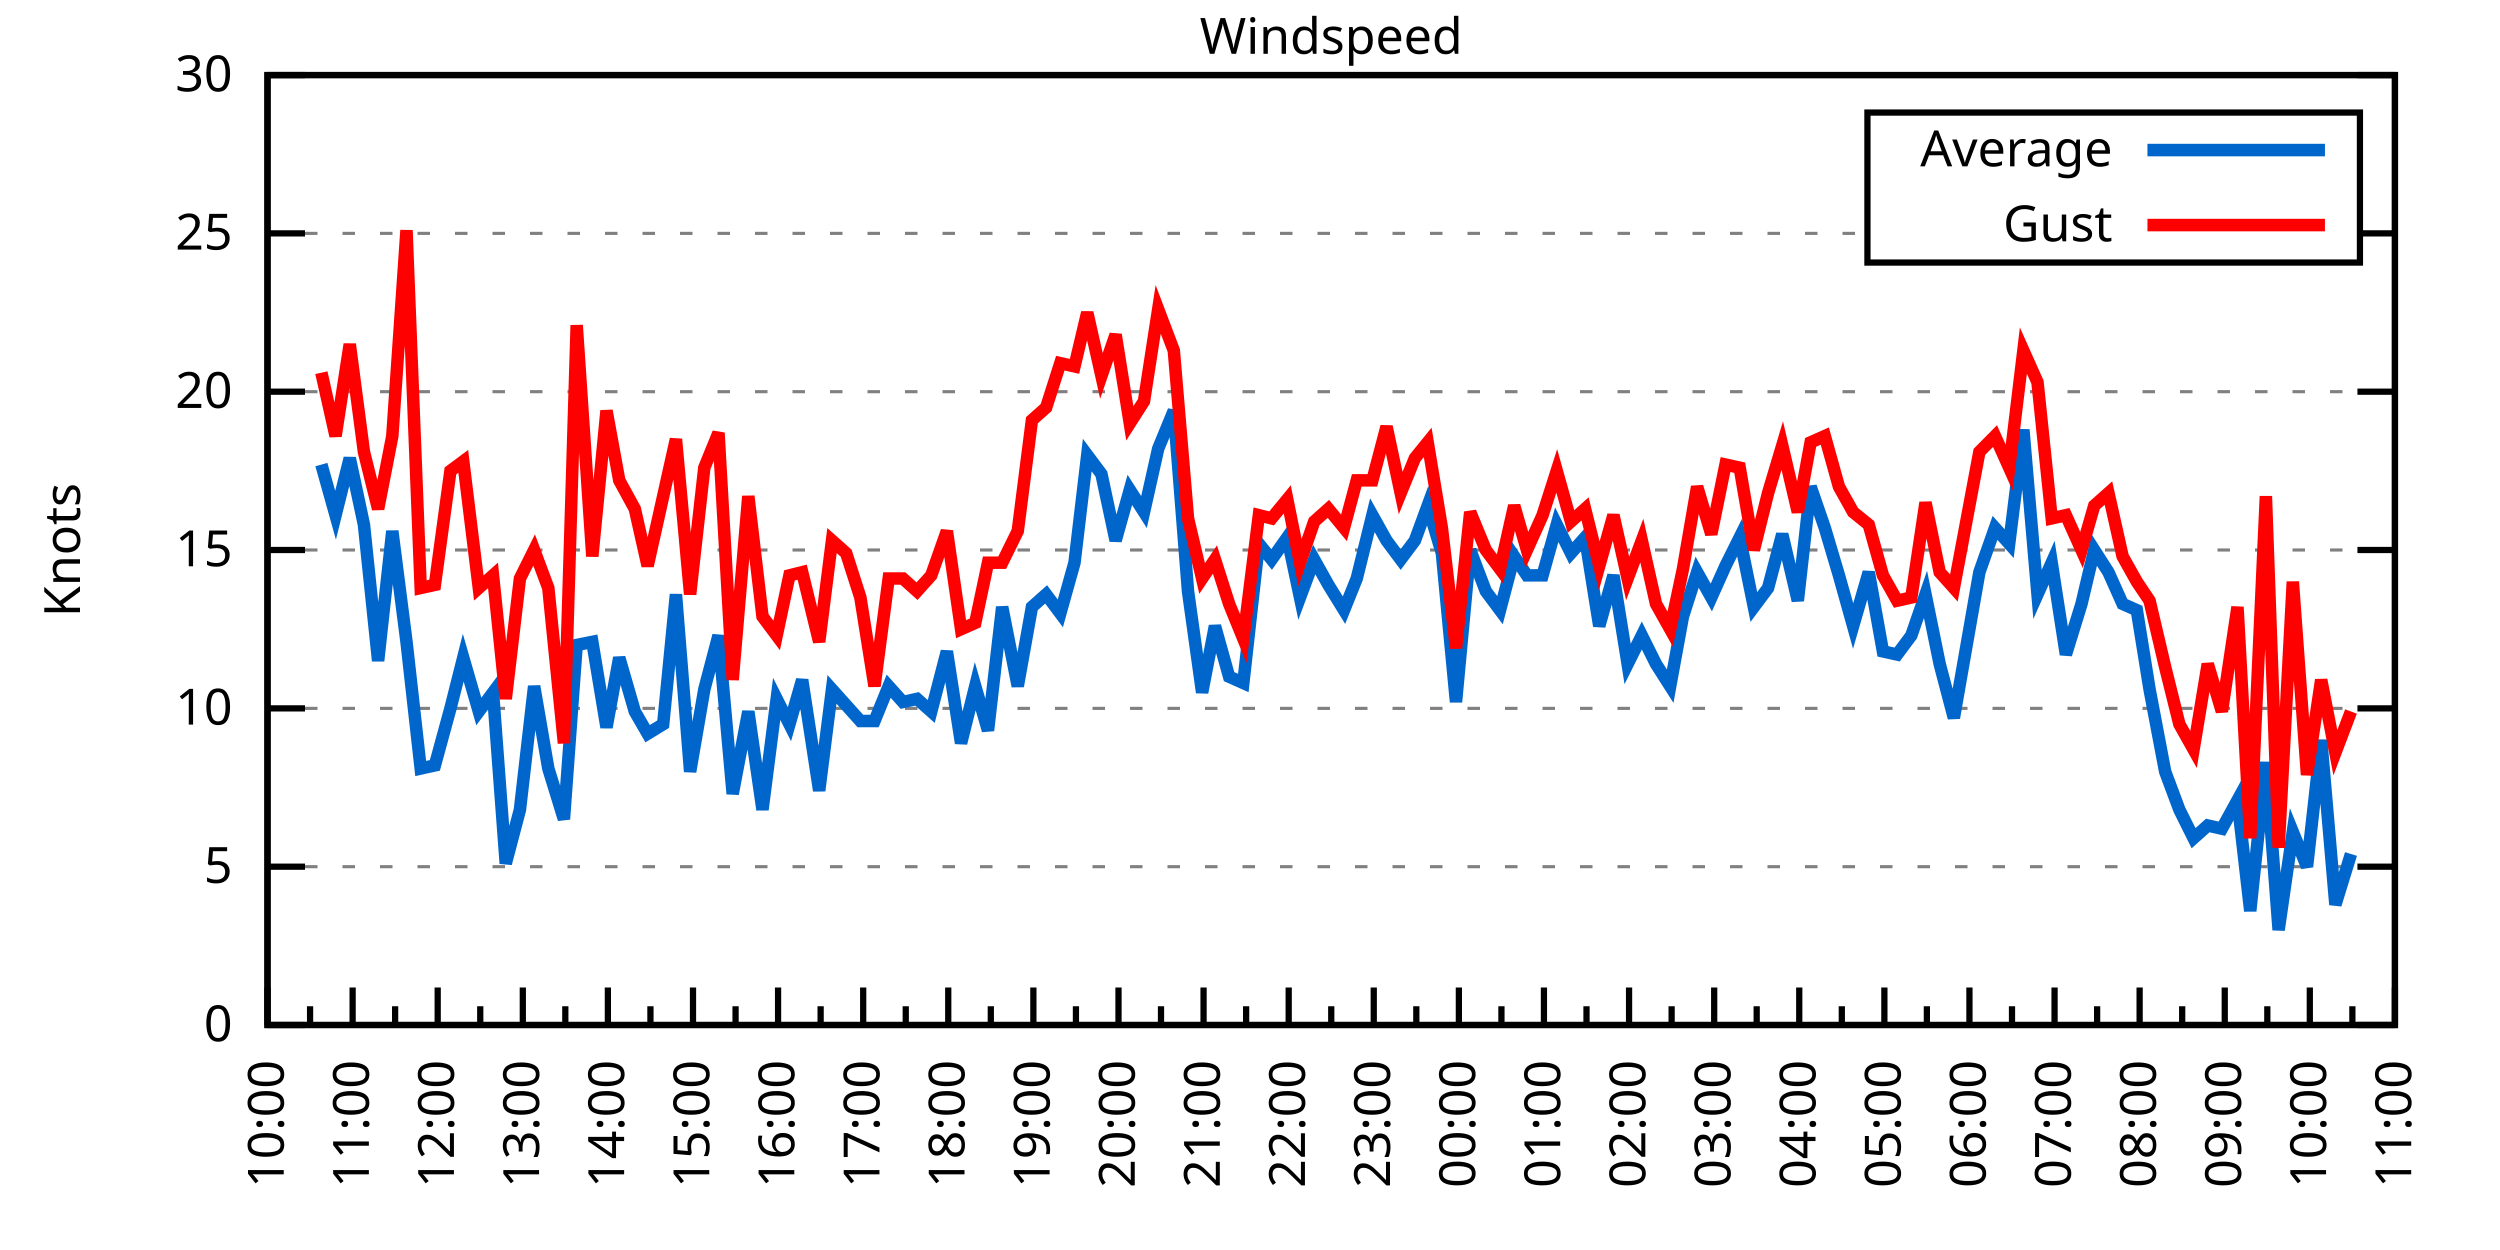
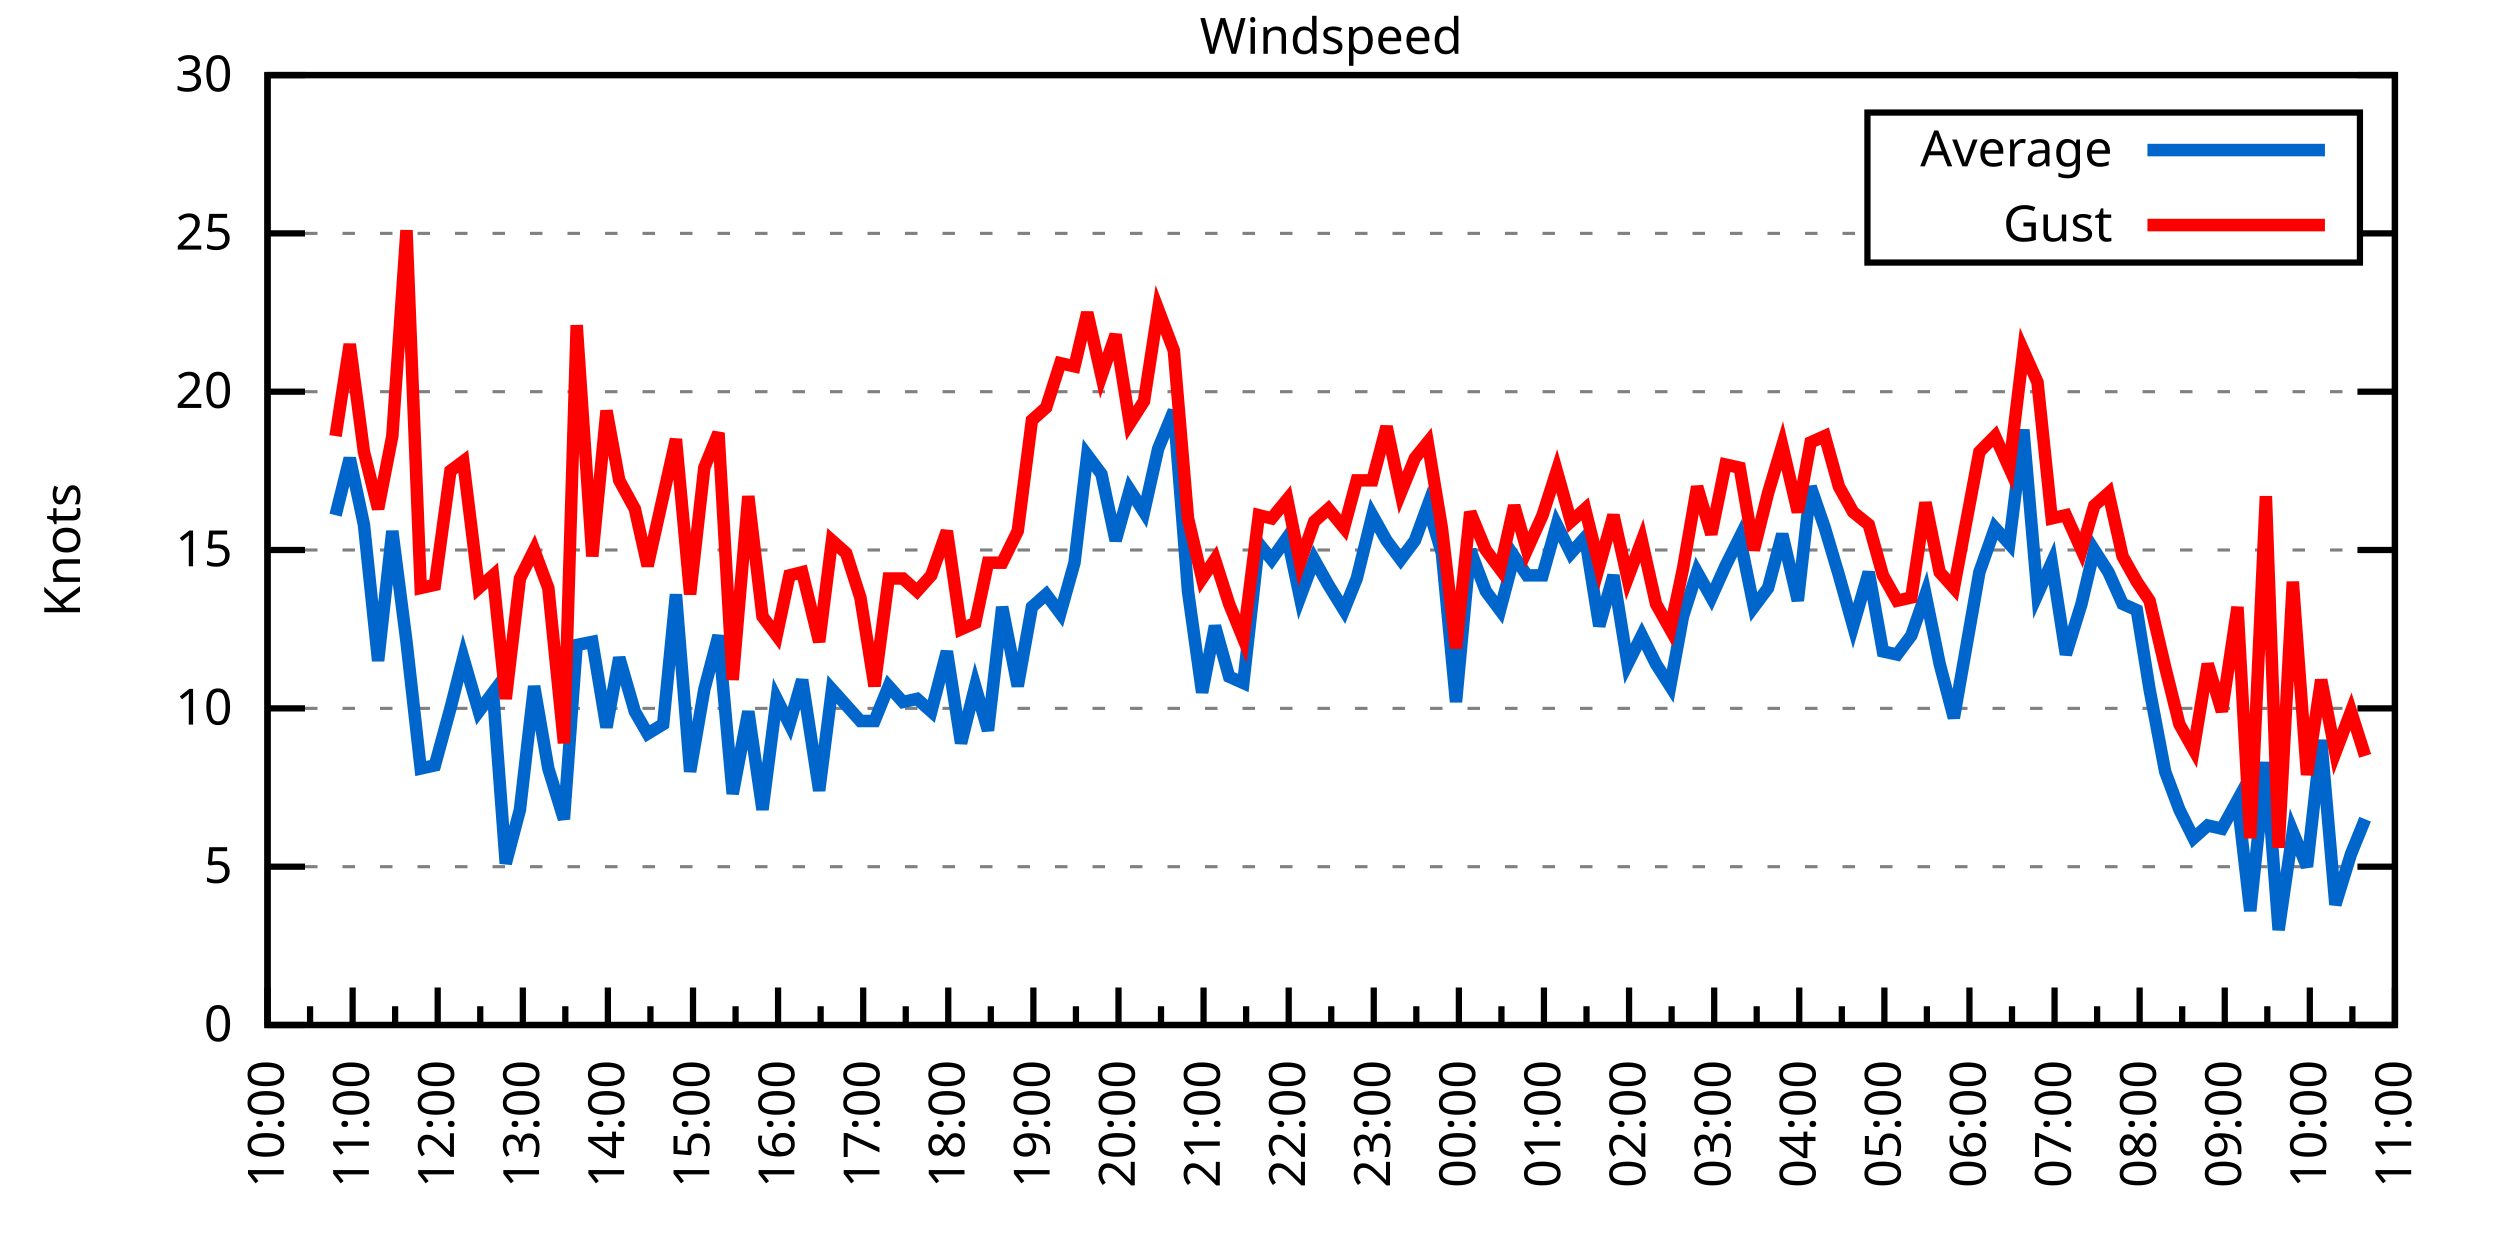
<svg xmlns="http://www.w3.org/2000/svg" xmlns:xlink="http://www.w3.org/1999/xlink" width="400" height="200" viewBox="0 0 400 200">
  <g id="gnuplot_canvas">
    <rect x="0" y="0" width="400" height="200" fill="none" />
    <defs>
      <circle id="gpDot" r="0.5" stroke-width="0.5" stroke="currentColor" />
      <path id="gpPt0" stroke-width="0.333" stroke="currentColor" d="M-1,0 h2 M0,-1 v2" />
      <path id="gpPt1" stroke-width="0.333" stroke="currentColor" d="M-1,-1 L1,1 M1,-1 L-1,1" />
      <path id="gpPt2" stroke-width="0.333" stroke="currentColor" d="M-1,0 L1,0 M0,-1 L0,1 M-1,-1 L1,1 M-1,1 L1,-1" />
      <rect id="gpPt3" stroke-width="0.333" stroke="currentColor" x="-1" y="-1" width="2" height="2" />
      <rect id="gpPt4" stroke-width="0.333" stroke="currentColor" fill="currentColor" x="-1" y="-1" width="2" height="2" />
      <circle id="gpPt5" stroke-width="0.333" stroke="currentColor" cx="0" cy="0" r="1" />
      <use xlink:href="#gpPt5" id="gpPt6" fill="currentColor" stroke="none" />
      <path id="gpPt7" stroke-width="0.333" stroke="currentColor" d="M0,-1.33 L-1.33,0.67 L1.33,0.67 z" />
      <use xlink:href="#gpPt7" id="gpPt8" fill="currentColor" stroke="none" />
      <use xlink:href="#gpPt7" id="gpPt9" stroke="currentColor" transform="rotate(180)" />
      <use xlink:href="#gpPt9" id="gpPt10" fill="currentColor" stroke="none" />
      <use xlink:href="#gpPt3" id="gpPt11" stroke="currentColor" transform="rotate(45)" />
      <use xlink:href="#gpPt11" id="gpPt12" fill="currentColor" stroke="none" />
      <path id="gpPt13" stroke-width="0.333" stroke="currentColor" d="M0,1.330 L1.265,0.411 L0.782,-1.067 L-0.782,-1.076 L-1.265,0.411 z" />
      <use xlink:href="#gpPt13" id="gpPt14" fill="currentColor" stroke="none" />
      <filter id="textbox" filterUnits="objectBoundingBox" x="0" y="0" height="1" width="1">
        <feFlood flood-color="white" flood-opacity="1" result="bgnd" />
        <feComposite in="SourceGraphic" in2="bgnd" operator="atop" />
      </filter>
      <filter id="greybox" filterUnits="objectBoundingBox" x="0" y="0" height="1" width="1">
        <feFlood flood-color="lightgrey" flood-opacity="1" result="grey" />
        <feComposite in="SourceGraphic" in2="grey" operator="atop" />
      </filter>
    </defs>
    <g fill="none" color="white" stroke="currentColor" stroke-width="1.00" stroke-linecap="butt" stroke-linejoin="miter">
</g>
    <g fill="none" color="black" stroke="currentColor" stroke-width="1.00" stroke-linecap="butt" stroke-linejoin="miter">
      <g stroke="none" shape-rendering="crispEdges">
        <polygon fill="rgb(255, 255, 255)" points="42.80,164.00 383.18,164.00 383.18,12.02 42.80,12.02 " />
      </g>
    </g>
    <g fill="none" color="black" stroke="currentColor" stroke-width="1.00" stroke-linecap="butt" stroke-linejoin="miter">
</g>
    <g fill="none" color="black" stroke="black" stroke-width="0.50" stroke-linecap="butt" stroke-linejoin="miter">
</g>
    <g fill="none" color="gray" stroke="currentColor" stroke-width="0.50" stroke-linecap="butt" stroke-linejoin="miter">
      <path stroke="gray" stroke-dasharray="2,4" class="gridline" d="M42.80,164.00 L383.19,164.00  " />
    </g>
    <g fill="none" color="gray" stroke="gray" stroke-width="1.00" stroke-linecap="butt" stroke-linejoin="miter">
</g>
    <g fill="none" color="black" stroke="currentColor" stroke-width="1.00" stroke-linecap="butt" stroke-linejoin="miter">
      <path stroke="black" d="M42.80,164.00 L48.80,164.00 M383.19,164.00 L377.19,164.00  " />
      <g transform="translate(37.20,166.60)" stroke="none" fill="black" font-family="Sans" font-size="8.00" text-anchor="end">
        <text>
          <tspan font-family="Sans"> 0</tspan>
        </text>
      </g>
    </g>
    <g fill="none" color="black" stroke="currentColor" stroke-width="1.00" stroke-linecap="butt" stroke-linejoin="miter">
</g>
    <g fill="none" color="black" stroke="black" stroke-width="0.50" stroke-linecap="butt" stroke-linejoin="miter">
</g>
    <g fill="none" color="gray" stroke="currentColor" stroke-width="0.50" stroke-linecap="butt" stroke-linejoin="miter">
      <path stroke="gray" stroke-dasharray="2,4" class="gridline" d="M42.80,138.67 L383.19,138.67  " />
    </g>
    <g fill="none" color="gray" stroke="gray" stroke-width="1.00" stroke-linecap="butt" stroke-linejoin="miter">
</g>
    <g fill="none" color="black" stroke="currentColor" stroke-width="1.00" stroke-linecap="butt" stroke-linejoin="miter">
      <path stroke="black" d="M42.80,138.67 L48.80,138.67 M383.19,138.67 L377.19,138.67  " />
      <g transform="translate(37.20,141.27)" stroke="none" fill="black" font-family="Sans" font-size="8.00" text-anchor="end">
        <text>
          <tspan font-family="Sans"> 5</tspan>
        </text>
      </g>
    </g>
    <g fill="none" color="black" stroke="currentColor" stroke-width="1.00" stroke-linecap="butt" stroke-linejoin="miter">
</g>
    <g fill="none" color="black" stroke="black" stroke-width="0.50" stroke-linecap="butt" stroke-linejoin="miter">
</g>
    <g fill="none" color="gray" stroke="currentColor" stroke-width="0.50" stroke-linecap="butt" stroke-linejoin="miter">
      <path stroke="gray" stroke-dasharray="2,4" class="gridline" d="M42.80,113.34 L383.19,113.34  " />
    </g>
    <g fill="none" color="gray" stroke="gray" stroke-width="1.00" stroke-linecap="butt" stroke-linejoin="miter">
</g>
    <g fill="none" color="black" stroke="currentColor" stroke-width="1.00" stroke-linecap="butt" stroke-linejoin="miter">
      <path stroke="black" d="M42.80,113.34 L48.80,113.34 M383.19,113.34 L377.19,113.34  " />
      <g transform="translate(37.20,115.94)" stroke="none" fill="black" font-family="Sans" font-size="8.00" text-anchor="end">
        <text>
          <tspan font-family="Sans"> 10</tspan>
        </text>
      </g>
    </g>
    <g fill="none" color="black" stroke="currentColor" stroke-width="1.00" stroke-linecap="butt" stroke-linejoin="miter">
</g>
    <g fill="none" color="black" stroke="black" stroke-width="0.50" stroke-linecap="butt" stroke-linejoin="miter">
</g>
    <g fill="none" color="gray" stroke="currentColor" stroke-width="0.50" stroke-linecap="butt" stroke-linejoin="miter">
      <path stroke="gray" stroke-dasharray="2,4" class="gridline" d="M42.80,88.00 L383.19,88.00  " />
    </g>
    <g fill="none" color="gray" stroke="gray" stroke-width="1.00" stroke-linecap="butt" stroke-linejoin="miter">
</g>
    <g fill="none" color="black" stroke="currentColor" stroke-width="1.00" stroke-linecap="butt" stroke-linejoin="miter">
      <path stroke="black" d="M42.80,88.00 L48.80,88.00 M383.19,88.00 L377.19,88.00  " />
      <g transform="translate(37.20,90.60)" stroke="none" fill="black" font-family="Sans" font-size="8.00" text-anchor="end">
        <text>
          <tspan font-family="Sans"> 15</tspan>
        </text>
      </g>
    </g>
    <g fill="none" color="black" stroke="currentColor" stroke-width="1.00" stroke-linecap="butt" stroke-linejoin="miter">
</g>
    <g fill="none" color="black" stroke="black" stroke-width="0.50" stroke-linecap="butt" stroke-linejoin="miter">
</g>
    <g fill="none" color="gray" stroke="currentColor" stroke-width="0.50" stroke-linecap="butt" stroke-linejoin="miter">
      <path stroke="gray" stroke-dasharray="2,4" class="gridline" d="M42.80,62.67 L383.19,62.67  " />
    </g>
    <g fill="none" color="gray" stroke="gray" stroke-width="1.00" stroke-linecap="butt" stroke-linejoin="miter">
</g>
    <g fill="none" color="black" stroke="currentColor" stroke-width="1.00" stroke-linecap="butt" stroke-linejoin="miter">
      <path stroke="black" d="M42.80,62.67 L48.80,62.67 M383.19,62.67 L377.19,62.67  " />
      <g transform="translate(37.20,65.27)" stroke="none" fill="black" font-family="Sans" font-size="8.00" text-anchor="end">
        <text>
          <tspan font-family="Sans"> 20</tspan>
        </text>
      </g>
    </g>
    <g fill="none" color="black" stroke="currentColor" stroke-width="1.00" stroke-linecap="butt" stroke-linejoin="miter">
</g>
    <g fill="none" color="black" stroke="black" stroke-width="0.50" stroke-linecap="butt" stroke-linejoin="miter">
</g>
    <g fill="none" color="gray" stroke="currentColor" stroke-width="0.50" stroke-linecap="butt" stroke-linejoin="miter">
      <path stroke="gray" stroke-dasharray="2,4" class="gridline" d="M42.80,37.34 L298.79,37.34 M377.59,37.34 L383.19,37.34  " />
    </g>
    <g fill="none" color="gray" stroke="gray" stroke-width="1.00" stroke-linecap="butt" stroke-linejoin="miter">
</g>
    <g fill="none" color="black" stroke="currentColor" stroke-width="1.00" stroke-linecap="butt" stroke-linejoin="miter">
      <path stroke="black" d="M42.80,37.34 L48.80,37.34 M383.19,37.34 L377.19,37.34  " />
      <g transform="translate(37.20,39.94)" stroke="none" fill="black" font-family="Sans" font-size="8.00" text-anchor="end">
        <text>
          <tspan font-family="Sans"> 25</tspan>
        </text>
      </g>
    </g>
    <g fill="none" color="black" stroke="currentColor" stroke-width="1.00" stroke-linecap="butt" stroke-linejoin="miter">
</g>
    <g fill="none" color="black" stroke="black" stroke-width="0.50" stroke-linecap="butt" stroke-linejoin="miter">
</g>
    <g fill="none" color="gray" stroke="currentColor" stroke-width="0.50" stroke-linecap="butt" stroke-linejoin="miter">
      <path stroke="gray" stroke-dasharray="2,4" class="gridline" d="M42.80,12.01 L383.19,12.01  " />
    </g>
    <g fill="none" color="gray" stroke="gray" stroke-width="1.00" stroke-linecap="butt" stroke-linejoin="miter">
</g>
    <g fill="none" color="black" stroke="currentColor" stroke-width="1.00" stroke-linecap="butt" stroke-linejoin="miter">
      <path stroke="black" d="M42.80,12.01 L48.80,12.01 M383.19,12.01 L377.19,12.01  " />
      <g transform="translate(37.20,14.61)" stroke="none" fill="black" font-family="Sans" font-size="8.00" text-anchor="end">
        <text>
          <tspan font-family="Sans"> 30</tspan>
        </text>
      </g>
    </g>
    <g fill="none" color="black" stroke="currentColor" stroke-width="1.00" stroke-linecap="butt" stroke-linejoin="miter">
      <path stroke="black" d="M42.80,164.00 L42.80,158.00  " />
      <g transform="translate(45.40,169.60) rotate(270)" stroke="none" fill="black" font-family="Sans" font-size="8.00" text-anchor="end">
        <text>
          <tspan font-family="Sans">10:00</tspan>
        </text>
      </g>
    </g>
    <g fill="none" color="black" stroke="currentColor" stroke-width="1.00" stroke-linecap="butt" stroke-linejoin="miter">
      <path stroke="black" d="M49.61,164.00 L49.61,161.00 M56.42,164.00 L56.42,158.00  " />
      <g transform="translate(59.02,169.60) rotate(270)" stroke="none" fill="black" font-family="Sans" font-size="8.00" text-anchor="end">
        <text>
          <tspan font-family="Sans">11:00</tspan>
        </text>
      </g>
    </g>
    <g fill="none" color="black" stroke="currentColor" stroke-width="1.00" stroke-linecap="butt" stroke-linejoin="miter">
      <path stroke="black" d="M63.22,164.00 L63.22,161.00 M70.03,164.00 L70.03,158.00  " />
      <g transform="translate(72.63,169.60) rotate(270)" stroke="none" fill="black" font-family="Sans" font-size="8.00" text-anchor="end">
        <text>
          <tspan font-family="Sans">12:00</tspan>
        </text>
      </g>
    </g>
    <g fill="none" color="black" stroke="currentColor" stroke-width="1.00" stroke-linecap="butt" stroke-linejoin="miter">
      <path stroke="black" d="M76.84,164.00 L76.84,161.00 M83.65,164.00 L83.65,158.00  " />
      <g transform="translate(86.25,169.60) rotate(270)" stroke="none" fill="black" font-family="Sans" font-size="8.00" text-anchor="end">
        <text>
          <tspan font-family="Sans">13:00</tspan>
        </text>
      </g>
    </g>
    <g fill="none" color="black" stroke="currentColor" stroke-width="1.00" stroke-linecap="butt" stroke-linejoin="miter">
      <path stroke="black" d="M90.45,164.00 L90.45,161.00 M97.26,164.00 L97.26,158.00  " />
      <g transform="translate(99.86,169.60) rotate(270)" stroke="none" fill="black" font-family="Sans" font-size="8.00" text-anchor="end">
        <text>
          <tspan font-family="Sans">14:00</tspan>
        </text>
      </g>
    </g>
    <g fill="none" color="black" stroke="currentColor" stroke-width="1.00" stroke-linecap="butt" stroke-linejoin="miter">
      <path stroke="black" d="M104.07,164.00 L104.07,161.00 M110.88,164.00 L110.88,158.00  " />
      <g transform="translate(113.48,169.60) rotate(270)" stroke="none" fill="black" font-family="Sans" font-size="8.00" text-anchor="end">
        <text>
          <tspan font-family="Sans">15:00</tspan>
        </text>
      </g>
    </g>
    <g fill="none" color="black" stroke="currentColor" stroke-width="1.00" stroke-linecap="butt" stroke-linejoin="miter">
      <path stroke="black" d="M117.69,164.00 L117.69,161.00 M124.49,164.00 L124.49,158.00  " />
      <g transform="translate(127.09,169.60) rotate(270)" stroke="none" fill="black" font-family="Sans" font-size="8.00" text-anchor="end">
        <text>
          <tspan font-family="Sans">16:00</tspan>
        </text>
      </g>
    </g>
    <g fill="none" color="black" stroke="currentColor" stroke-width="1.00" stroke-linecap="butt" stroke-linejoin="miter">
      <path stroke="black" d="M131.30,164.00 L131.30,161.00 M138.11,164.00 L138.11,158.00  " />
      <g transform="translate(140.71,169.60) rotate(270)" stroke="none" fill="black" font-family="Sans" font-size="8.00" text-anchor="end">
        <text>
          <tspan font-family="Sans">17:00</tspan>
        </text>
      </g>
    </g>
    <g fill="none" color="black" stroke="currentColor" stroke-width="1.00" stroke-linecap="butt" stroke-linejoin="miter">
      <path stroke="black" d="M144.92,164.00 L144.92,161.00 M151.72,164.00 L151.72,158.00  " />
      <g transform="translate(154.32,169.60) rotate(270)" stroke="none" fill="black" font-family="Sans" font-size="8.00" text-anchor="end">
        <text>
          <tspan font-family="Sans">18:00</tspan>
        </text>
      </g>
    </g>
    <g fill="none" color="black" stroke="currentColor" stroke-width="1.00" stroke-linecap="butt" stroke-linejoin="miter">
      <path stroke="black" d="M158.53,164.00 L158.53,161.00 M165.34,164.00 L165.34,158.00  " />
      <g transform="translate(167.94,169.60) rotate(270)" stroke="none" fill="black" font-family="Sans" font-size="8.00" text-anchor="end">
        <text>
          <tspan font-family="Sans">19:00</tspan>
        </text>
      </g>
    </g>
    <g fill="none" color="black" stroke="currentColor" stroke-width="1.00" stroke-linecap="butt" stroke-linejoin="miter">
      <path stroke="black" d="M172.15,164.00 L172.15,161.00 M178.96,164.00 L178.96,158.00  " />
      <g transform="translate(181.56,169.60) rotate(270)" stroke="none" fill="black" font-family="Sans" font-size="8.00" text-anchor="end">
        <text>
          <tspan font-family="Sans">20:00</tspan>
        </text>
      </g>
    </g>
    <g fill="none" color="black" stroke="currentColor" stroke-width="1.00" stroke-linecap="butt" stroke-linejoin="miter">
      <path stroke="black" d="M185.76,164.00 L185.76,161.00 M192.57,164.00 L192.57,158.00  " />
      <g transform="translate(195.17,169.60) rotate(270)" stroke="none" fill="black" font-family="Sans" font-size="8.00" text-anchor="end">
        <text>
          <tspan font-family="Sans">21:00</tspan>
        </text>
      </g>
    </g>
    <g fill="none" color="black" stroke="currentColor" stroke-width="1.00" stroke-linecap="butt" stroke-linejoin="miter">
      <path stroke="black" d="M199.38,164.00 L199.38,161.00 M206.19,164.00 L206.19,158.00  " />
      <g transform="translate(208.79,169.60) rotate(270)" stroke="none" fill="black" font-family="Sans" font-size="8.00" text-anchor="end">
        <text>
          <tspan font-family="Sans">22:00</tspan>
        </text>
      </g>
    </g>
    <g fill="none" color="black" stroke="currentColor" stroke-width="1.00" stroke-linecap="butt" stroke-linejoin="miter">
      <path stroke="black" d="M213.00,164.00 L213.00,161.00 M219.80,164.00 L219.80,158.00  " />
      <g transform="translate(222.40,169.60) rotate(270)" stroke="none" fill="black" font-family="Sans" font-size="8.00" text-anchor="end">
        <text>
          <tspan font-family="Sans">23:00</tspan>
        </text>
      </g>
    </g>
    <g fill="none" color="black" stroke="currentColor" stroke-width="1.00" stroke-linecap="butt" stroke-linejoin="miter">
      <path stroke="black" d="M226.61,164.00 L226.61,161.00 M233.42,164.00 L233.42,158.00  " />
      <g transform="translate(236.02,169.60) rotate(270)" stroke="none" fill="black" font-family="Sans" font-size="8.00" text-anchor="end">
        <text>
          <tspan font-family="Sans">00:00</tspan>
        </text>
      </g>
    </g>
    <g fill="none" color="black" stroke="currentColor" stroke-width="1.00" stroke-linecap="butt" stroke-linejoin="miter">
      <path stroke="black" d="M240.23,164.00 L240.23,161.00 M247.03,164.00 L247.03,158.00  " />
      <g transform="translate(249.63,169.60) rotate(270)" stroke="none" fill="black" font-family="Sans" font-size="8.00" text-anchor="end">
        <text>
          <tspan font-family="Sans">01:00</tspan>
        </text>
      </g>
    </g>
    <g fill="none" color="black" stroke="currentColor" stroke-width="1.00" stroke-linecap="butt" stroke-linejoin="miter">
      <path stroke="black" d="M253.84,164.00 L253.84,161.00 M260.65,164.00 L260.65,158.00  " />
      <g transform="translate(263.25,169.60) rotate(270)" stroke="none" fill="black" font-family="Sans" font-size="8.00" text-anchor="end">
        <text>
          <tspan font-family="Sans">02:00</tspan>
        </text>
      </g>
    </g>
    <g fill="none" color="black" stroke="currentColor" stroke-width="1.00" stroke-linecap="butt" stroke-linejoin="miter">
      <path stroke="black" d="M267.46,164.00 L267.46,161.00 M274.27,164.00 L274.27,158.00  " />
      <g transform="translate(276.87,169.60) rotate(270)" stroke="none" fill="black" font-family="Sans" font-size="8.00" text-anchor="end">
        <text>
          <tspan font-family="Sans">03:00</tspan>
        </text>
      </g>
    </g>
    <g fill="none" color="black" stroke="currentColor" stroke-width="1.00" stroke-linecap="butt" stroke-linejoin="miter">
      <path stroke="black" d="M281.07,164.00 L281.07,161.00 M287.88,164.00 L287.88,158.00  " />
      <g transform="translate(290.48,169.60) rotate(270)" stroke="none" fill="black" font-family="Sans" font-size="8.00" text-anchor="end">
        <text>
          <tspan font-family="Sans">04:00</tspan>
        </text>
      </g>
    </g>
    <g fill="none" color="black" stroke="currentColor" stroke-width="1.00" stroke-linecap="butt" stroke-linejoin="miter">
      <path stroke="black" d="M294.69,164.00 L294.69,161.00 M301.50,164.00 L301.50,158.00  " />
      <g transform="translate(304.10,169.60) rotate(270)" stroke="none" fill="black" font-family="Sans" font-size="8.00" text-anchor="end">
        <text>
          <tspan font-family="Sans">05:00</tspan>
        </text>
      </g>
    </g>
    <g fill="none" color="black" stroke="currentColor" stroke-width="1.00" stroke-linecap="butt" stroke-linejoin="miter">
      <path stroke="black" d="M308.30,164.00 L308.30,161.00 M315.11,164.00 L315.11,158.00  " />
      <g transform="translate(317.71,169.60) rotate(270)" stroke="none" fill="black" font-family="Sans" font-size="8.00" text-anchor="end">
        <text>
          <tspan font-family="Sans">06:00</tspan>
        </text>
      </g>
    </g>
    <g fill="none" color="black" stroke="currentColor" stroke-width="1.00" stroke-linecap="butt" stroke-linejoin="miter">
      <path stroke="black" d="M321.92,164.00 L321.92,161.00 M328.73,164.00 L328.73,158.00  " />
      <g transform="translate(331.33,169.60) rotate(270)" stroke="none" fill="black" font-family="Sans" font-size="8.00" text-anchor="end">
        <text>
          <tspan font-family="Sans">07:00</tspan>
        </text>
      </g>
    </g>
    <g fill="none" color="black" stroke="currentColor" stroke-width="1.00" stroke-linecap="butt" stroke-linejoin="miter">
      <path stroke="black" d="M335.54,164.00 L335.54,161.00 M342.34,164.00 L342.34,158.00  " />
      <g transform="translate(344.94,169.60) rotate(270)" stroke="none" fill="black" font-family="Sans" font-size="8.00" text-anchor="end">
        <text>
          <tspan font-family="Sans">08:00</tspan>
        </text>
      </g>
    </g>
    <g fill="none" color="black" stroke="currentColor" stroke-width="1.00" stroke-linecap="butt" stroke-linejoin="miter">
      <path stroke="black" d="M349.15,164.00 L349.15,161.00 M355.96,164.00 L355.96,158.00  " />
      <g transform="translate(358.56,169.60) rotate(270)" stroke="none" fill="black" font-family="Sans" font-size="8.00" text-anchor="end">
        <text>
          <tspan font-family="Sans">09:00</tspan>
        </text>
      </g>
    </g>
    <g fill="none" color="black" stroke="currentColor" stroke-width="1.00" stroke-linecap="butt" stroke-linejoin="miter">
      <path stroke="black" d="M362.77,164.00 L362.77,161.00 M369.57,164.00 L369.57,158.00  " />
      <g transform="translate(372.17,169.60) rotate(270)" stroke="none" fill="black" font-family="Sans" font-size="8.00" text-anchor="end">
        <text>
          <tspan font-family="Sans">10:00</tspan>
        </text>
      </g>
    </g>
    <g fill="none" color="black" stroke="currentColor" stroke-width="1.00" stroke-linecap="butt" stroke-linejoin="miter">
      <path stroke="black" d="M376.38,164.00 L376.38,161.00 M383.19,164.00 L383.19,158.00  " />
      <g transform="translate(385.79,169.60) rotate(270)" stroke="none" fill="black" font-family="Sans" font-size="8.00" text-anchor="end">
        <text>
          <tspan font-family="Sans">11:00</tspan>
        </text>
      </g>
    </g>
    <g fill="none" color="black" stroke="currentColor" stroke-width="1.00" stroke-linecap="butt" stroke-linejoin="miter">
</g>
    <g fill="none" color="black" stroke="currentColor" stroke-width="1.00" stroke-linecap="butt" stroke-linejoin="miter">
      <path stroke="black" d="M42.80,12.01 L42.80,164.00 L383.19,164.00 L383.19,12.01 L42.80,12.01 Z  " />
    </g>
    <g fill="none" color="black" stroke="currentColor" stroke-width="1.00" stroke-linecap="butt" stroke-linejoin="miter">
      <g transform="translate(12.80,88.01) rotate(270)" stroke="none" fill="black" font-family="Sans" font-size="8.00" text-anchor="middle">
        <text>
          <tspan font-family="Sans">Knots</tspan>
        </text>
      </g>
    </g>
    <g fill="none" color="black" stroke="currentColor" stroke-width="1.00" stroke-linecap="butt" stroke-linejoin="miter">
</g>
    <g fill="none" color="black" stroke="currentColor" stroke-width="1.00" stroke-linecap="butt" stroke-linejoin="miter">
      <path stroke="black" d="M298.79,42.01 L298.79,18.01 L377.59,18.01 L377.59,42.01 L298.79,42.01 Z  " />
    </g>
    <g id="Windspeed_plot_1">
      <g fill="none" color="white" stroke="black" stroke-width="2.00" stroke-linecap="butt" stroke-linejoin="miter">
</g>
      <g fill="none" color="black" stroke="currentColor" stroke-width="2.00" stroke-linecap="butt" stroke-linejoin="miter">
        <g transform="translate(337.99,26.61)" stroke="none" fill="black" font-family="Sans" font-size="8.00" text-anchor="end">
          <text>
            <tspan font-family="Sans">Average</tspan>
          </text>
        </g>
      </g>
      <g fill="none" color="black" stroke="currentColor" stroke-width="2.00" stroke-linecap="butt" stroke-linejoin="miter">
-         <path stroke="rgb(  0, 102, 204)" d="M343.59,24.01 L371.99,24.01 M51.42,74.33 L53.69,82.43 L55.96,73.31 L58.23,83.95 L60.50,105.74 L62.77,84.97   L65.04,102.70 L67.31,122.96 L69.58,122.46 L72.07,113.34 L74.12,105.23 L76.61,113.84 L78.88,110.80 L80.92,138.16   L83.19,129.55 L85.46,109.79 L87.73,122.96 L90.23,131.07 L92.27,103.20 L94.77,102.70 L97.04,116.38 L99.08,105.23   L101.57,113.84 L103.62,117.39 L106.11,115.87 L108.15,95.10 L110.42,123.47 L112.69,110.30 L114.96,101.68 L117.23,127.02   L119.73,113.84 L122.00,129.55 L124.27,111.82 L126.31,115.87 L128.35,108.78 L131.07,126.51 L133.12,110.30 L135.39,112.83   L137.66,115.36 L139.92,115.36 L142.19,109.79 L144.46,112.32 L146.73,111.82 L149.00,113.84 L151.50,104.22 L153.77,118.91   L156.04,109.79 L158.08,116.88 L160.35,97.12 L162.84,109.79 L165.11,97.12 L167.38,95.10 L169.65,98.14 L171.92,90.03   L173.96,72.81 L176.23,75.85 L178.50,86.49 L180.77,78.38 L183.04,81.93 L185.31,71.79 L187.81,65.71 L190.08,94.59   L192.34,110.80 L194.39,100.16 L196.66,108.27 L198.93,109.28 L201.42,86.99 L203.46,89.52 L205.96,85.98 L208.00,95.60   L210.27,89.52 L212.54,93.58 L215.04,97.63 L217.08,92.56 L219.58,82.43 L221.85,86.49 L224.11,89.52 L226.38,86.49   L228.43,80.91 L230.70,88.51 L232.96,112.32 L235.23,88.00 L237.73,94.59 L240.00,97.63 L242.27,89.02 L244.31,92.06   L246.81,92.06 L249.08,83.95 L251.35,88.51 L253.61,85.98 L255.88,100.16 L258.15,92.06 L260.42,106.24 L262.69,101.68   L264.96,106.24 L267.23,109.79 L269.27,98.64 L271.54,91.55 L273.81,95.60 L276.08,90.54 L278.35,85.98 L280.62,97.12   L282.89,94.08 L285.16,85.47 L287.65,96.11 L289.70,77.87 L291.97,84.46 L294.23,92.06 L296.50,100.16 L299.00,91.55   L301.27,104.22 L303.54,104.72 L305.81,101.68 L308.08,95.10 L310.35,106.24 L312.62,114.86 L316.70,91.55 L319.20,84.46   L321.47,86.99 L323.74,68.75 L326.00,95.10 L328.27,90.03 L330.54,104.72 L333.04,96.62 L335.08,88.00 L337.35,91.55   L339.62,96.62 L341.89,97.63 L343.93,110.30 L346.43,123.47 L348.70,129.55 L350.97,134.11 L353.24,132.08 L355.50,132.59   L358.00,128.03 L360.04,145.76 L362.54,121.95 L364.58,148.80 L366.85,133.10 L369.12,138.67 L371.39,118.40 L373.66,144.75   L376.16,136.64  " />
+         <path stroke="rgb(  0, 102, 204)" d="M343.59,24.01 L371.99,24.01 M53.69,82.43 L55.96,73.31 L58.23,83.95 L60.50,105.74 L62.77,84.97 L65.04,102.70   L67.31,122.96 L69.58,122.46 L72.07,113.34 L74.12,105.23 L76.61,113.84 L78.88,110.80 L80.92,138.16 L83.19,129.55   L85.46,109.79 L87.73,122.96 L90.23,131.07 L92.27,103.20 L94.77,102.70 L97.04,116.38 L99.08,105.23 L101.57,113.84   L103.62,117.39 L106.11,115.87 L108.15,95.10 L110.42,123.47 L112.69,110.30 L114.96,101.68 L117.23,127.02 L119.73,113.84   L122.00,129.55 L124.27,111.82 L126.31,115.87 L128.35,108.78 L131.07,126.51 L133.12,110.30 L135.39,112.83 L137.66,115.36   L139.92,115.36 L142.19,109.79 L144.46,112.32 L146.73,111.82 L149.00,113.84 L151.50,104.22 L153.77,118.91 L156.04,109.79   L158.08,116.88 L160.35,97.12 L162.84,109.79 L165.11,97.12 L167.38,95.10 L169.65,98.14 L171.92,90.03 L173.96,72.81   L176.23,75.85 L178.50,86.49 L180.77,78.38 L183.04,81.93 L185.31,71.79 L187.81,65.71 L190.08,94.59 L192.34,110.80   L194.39,100.16 L196.66,108.27 L198.93,109.28 L201.42,86.99 L203.46,89.52 L205.96,85.98 L208.00,95.60 L210.27,89.52   L212.54,93.58 L215.04,97.63 L217.08,92.56 L219.58,82.43 L221.85,86.49 L224.11,89.52 L226.38,86.49 L228.43,80.91   L230.70,88.51 L232.96,112.32 L235.23,88.00 L237.73,94.59 L240.00,97.63 L242.27,89.02 L244.31,92.06 L246.81,92.06   L249.08,83.95 L251.35,88.51 L253.61,85.98 L255.88,100.16 L258.15,92.06 L260.42,106.24 L262.69,101.68 L264.96,106.24   L267.23,109.79 L269.27,98.64 L271.54,91.55 L273.81,95.60 L276.08,90.54 L278.35,85.98 L280.62,97.12 L282.89,94.08   L285.16,85.47 L287.65,96.11 L289.70,77.87 L291.97,84.46 L294.23,92.06 L296.50,100.16 L299.00,91.55 L301.27,104.22   L303.54,104.72 L305.81,101.68 L308.08,95.10 L310.35,106.24 L312.62,114.86 L316.70,91.55 L319.20,84.46 L321.47,86.99   L323.74,68.75 L326.00,95.10 L328.27,90.03 L330.54,104.72 L333.04,96.62 L335.08,88.00 L337.35,91.55 L339.62,96.62   L341.89,97.63 L343.93,110.30 L346.43,123.47 L348.70,129.55 L350.97,134.11 L353.24,132.08 L355.50,132.59 L358.00,128.03   L360.04,145.76 L362.54,121.95 L364.58,148.80 L366.85,133.10 L369.12,138.67 L371.39,118.40 L373.66,144.75 L376.16,136.64   L378.42,131.07  " />
      </g>
    </g>
    <g id="Windspeed_plot_2">
      <g fill="none" color="black" stroke="currentColor" stroke-width="2.00" stroke-linecap="butt" stroke-linejoin="miter">
        <g transform="translate(337.99,38.61)" stroke="none" fill="black" font-family="Sans" font-size="8.00" text-anchor="end">
          <text>
            <tspan font-family="Sans">Gust</tspan>
          </text>
        </g>
      </g>
      <g fill="none" color="black" stroke="currentColor" stroke-width="2.00" stroke-linecap="butt" stroke-linejoin="miter">
-         <path stroke="rgb(255,   0,   0)" d="M343.59,36.01 L371.99,36.01 M51.42,59.63 L53.69,69.77 L55.96,55.07 L58.23,72.30 L60.50,81.42 L62.77,69.77   L65.04,36.84 L67.31,94.08 L69.58,93.58 L72.07,75.34 L74.12,73.82 L76.61,94.08 L78.88,92.06 L80.92,111.82   L83.19,92.56 L85.46,88.00 L87.73,94.08 L90.23,118.91 L92.27,52.03 L94.77,89.02 L97.04,65.71 L99.08,76.86   L101.57,81.42 L103.62,90.54 L106.11,79.39 L108.15,70.27 L110.42,95.10 L112.69,74.83 L114.96,69.26 L117.23,108.78   L119.73,79.39 L122.00,98.64 L124.27,101.68 L126.31,92.06 L128.35,91.55 L131.07,102.70 L133.12,86.49 L135.39,88.51   L137.66,95.60 L139.92,109.79 L142.19,92.56 L144.46,92.56 L146.73,94.59 L149.00,92.06 L151.50,84.97 L153.77,100.67   L156.04,99.66 L158.08,90.03 L160.35,90.03 L162.84,84.97 L165.11,67.23 L167.38,65.21 L169.65,58.11 L171.92,58.62   L173.96,50.01 L176.23,60.14 L178.50,53.55 L180.77,67.74 L183.04,64.19 L185.31,49.50 L187.81,56.09 L190.08,82.94   L192.34,92.56 L194.39,89.52 L196.66,96.62 L198.93,102.19 L201.42,82.43 L203.46,82.94 L205.96,79.90 L208.00,90.03   L210.27,83.45 L212.54,81.42 L215.04,84.46 L217.08,76.86 L219.58,76.86 L221.85,68.25 L224.11,78.89 L226.38,73.31   L228.43,70.78 L230.70,84.46 L232.96,103.71 L235.23,81.93 L237.73,88.00 L240.00,91.04 L242.27,80.91 L244.31,88.00   L246.81,82.43 L249.08,75.34 L251.35,83.45 L253.61,81.42 L255.88,90.54 L258.15,82.43 L260.42,92.56 L262.69,86.49   L264.96,96.62 L267.23,100.67 L269.27,91.04 L271.54,77.87 L273.81,85.47 L276.08,74.33 L278.35,74.83 L280.62,88.00   L282.89,78.89 L285.16,71.29 L287.65,81.93 L289.70,70.78 L291.97,69.77 L294.23,77.87 L296.50,81.93 L299.00,83.95   L301.27,92.06 L303.54,96.11 L305.81,95.60 L308.08,80.41 L310.35,91.55 L312.62,94.08 L316.70,72.30 L319.20,69.77   L321.47,74.83 L323.74,56.09 L326.00,61.15 L328.27,82.94 L330.54,82.43 L333.04,88.00 L335.08,80.91 L337.35,78.89   L339.62,89.02 L341.89,93.07 L343.93,96.11 L346.43,106.75 L348.70,115.87 L350.97,119.92 L353.24,106.24 L355.50,113.84   L358.00,97.12 L360.04,134.11 L362.54,79.39 L364.58,135.63 L366.85,93.07 L369.12,123.98 L371.39,108.78 L373.66,120.43   L376.16,113.84  " />
+         <path stroke="rgb(255,   0,   0)" d="M343.59,36.01 L371.99,36.01 M53.69,69.77 L55.96,55.07 L58.23,72.30 L60.50,81.42 L62.77,69.77 L65.04,36.84   L67.31,94.08 L69.58,93.58 L72.07,75.34 L74.12,73.82 L76.61,94.08 L78.88,92.06 L80.92,111.82 L83.19,92.56   L85.46,88.00 L87.73,94.08 L90.23,118.91 L92.27,52.03 L94.77,89.02 L97.04,65.71 L99.08,76.86 L101.57,81.42   L103.62,90.54 L106.11,79.39 L108.15,70.27 L110.42,95.10 L112.69,74.83 L114.96,69.26 L117.23,108.78 L119.73,79.39   L122.00,98.64 L124.27,101.68 L126.31,92.06 L128.35,91.55 L131.07,102.70 L133.12,86.49 L135.39,88.51 L137.66,95.60   L139.92,109.79 L142.19,92.56 L144.46,92.56 L146.73,94.59 L149.00,92.06 L151.50,84.97 L153.77,100.67 L156.04,99.66   L158.08,90.03 L160.35,90.03 L162.84,84.97 L165.11,67.23 L167.38,65.21 L169.65,58.11 L171.92,58.62 L173.96,50.01   L176.23,60.14 L178.50,53.55 L180.77,67.74 L183.04,64.19 L185.31,49.50 L187.81,56.09 L190.08,82.94 L192.34,92.56   L194.39,89.52 L196.66,96.62 L198.93,102.19 L201.42,82.43 L203.46,82.94 L205.96,79.90 L208.00,90.03 L210.27,83.45   L212.54,81.42 L215.04,84.46 L217.08,76.86 L219.58,76.86 L221.85,68.25 L224.11,78.89 L226.38,73.31 L228.43,70.78   L230.70,84.46 L232.96,103.71 L235.23,81.93 L237.73,88.00 L240.00,91.04 L242.27,80.91 L244.31,88.00 L246.81,82.43   L249.08,75.34 L251.35,83.45 L253.61,81.42 L255.88,90.54 L258.15,82.43 L260.42,92.56 L262.69,86.49 L264.96,96.62   L267.23,100.67 L269.27,91.04 L271.54,77.87 L273.81,85.47 L276.08,74.33 L278.35,74.83 L280.62,88.00 L282.89,78.89   L285.16,71.29 L287.65,81.93 L289.70,70.78 L291.97,69.77 L294.23,77.87 L296.50,81.93 L299.00,83.95 L301.27,92.06   L303.54,96.11 L305.81,95.60 L308.08,80.41 L310.35,91.55 L312.62,94.08 L316.70,72.30 L319.20,69.77 L321.47,74.83   L323.74,56.09 L326.00,61.15 L328.27,82.94 L330.54,82.43 L333.04,88.00 L335.08,80.91 L337.35,78.89 L339.62,89.02   L341.89,93.07 L343.93,96.11 L346.43,106.75 L348.70,115.87 L350.97,119.92 L353.24,106.24 L355.50,113.84 L358.00,97.12   L360.04,134.11 L362.54,79.39 L364.58,135.63 L366.85,93.07 L369.12,123.98 L371.39,108.78 L373.66,120.43 L376.16,113.84   L378.42,120.94  " />
      </g>
    </g>
    <g fill="none" color="black" stroke="currentColor" stroke-width="2.00" stroke-linecap="butt" stroke-linejoin="miter">
</g>
    <g fill="none" color="black" stroke="black" stroke-width="1.00" stroke-linecap="butt" stroke-linejoin="miter">
</g>
    <g fill="none" color="black" stroke="currentColor" stroke-width="1.00" stroke-linecap="butt" stroke-linejoin="miter">
      <path stroke="black" d="M42.80,12.01 L42.80,164.00 L383.19,164.00 L383.19,12.01 L42.80,12.01 Z  " />
    </g>
    <g fill="none" color="black" stroke="currentColor" stroke-width="1.00" stroke-linecap="butt" stroke-linejoin="miter">
      <g transform="translate(212.99,8.61)" stroke="none" fill="black" font-family="Sans" font-size="8.00" text-anchor="middle">
        <text>
          <tspan font-family="Sans">Windspeed</tspan>
        </text>
      </g>
    </g>
    <g fill="none" color="black" stroke="currentColor" stroke-width="1.00" stroke-linecap="butt" stroke-linejoin="miter">
</g>
  </g>
</svg>
